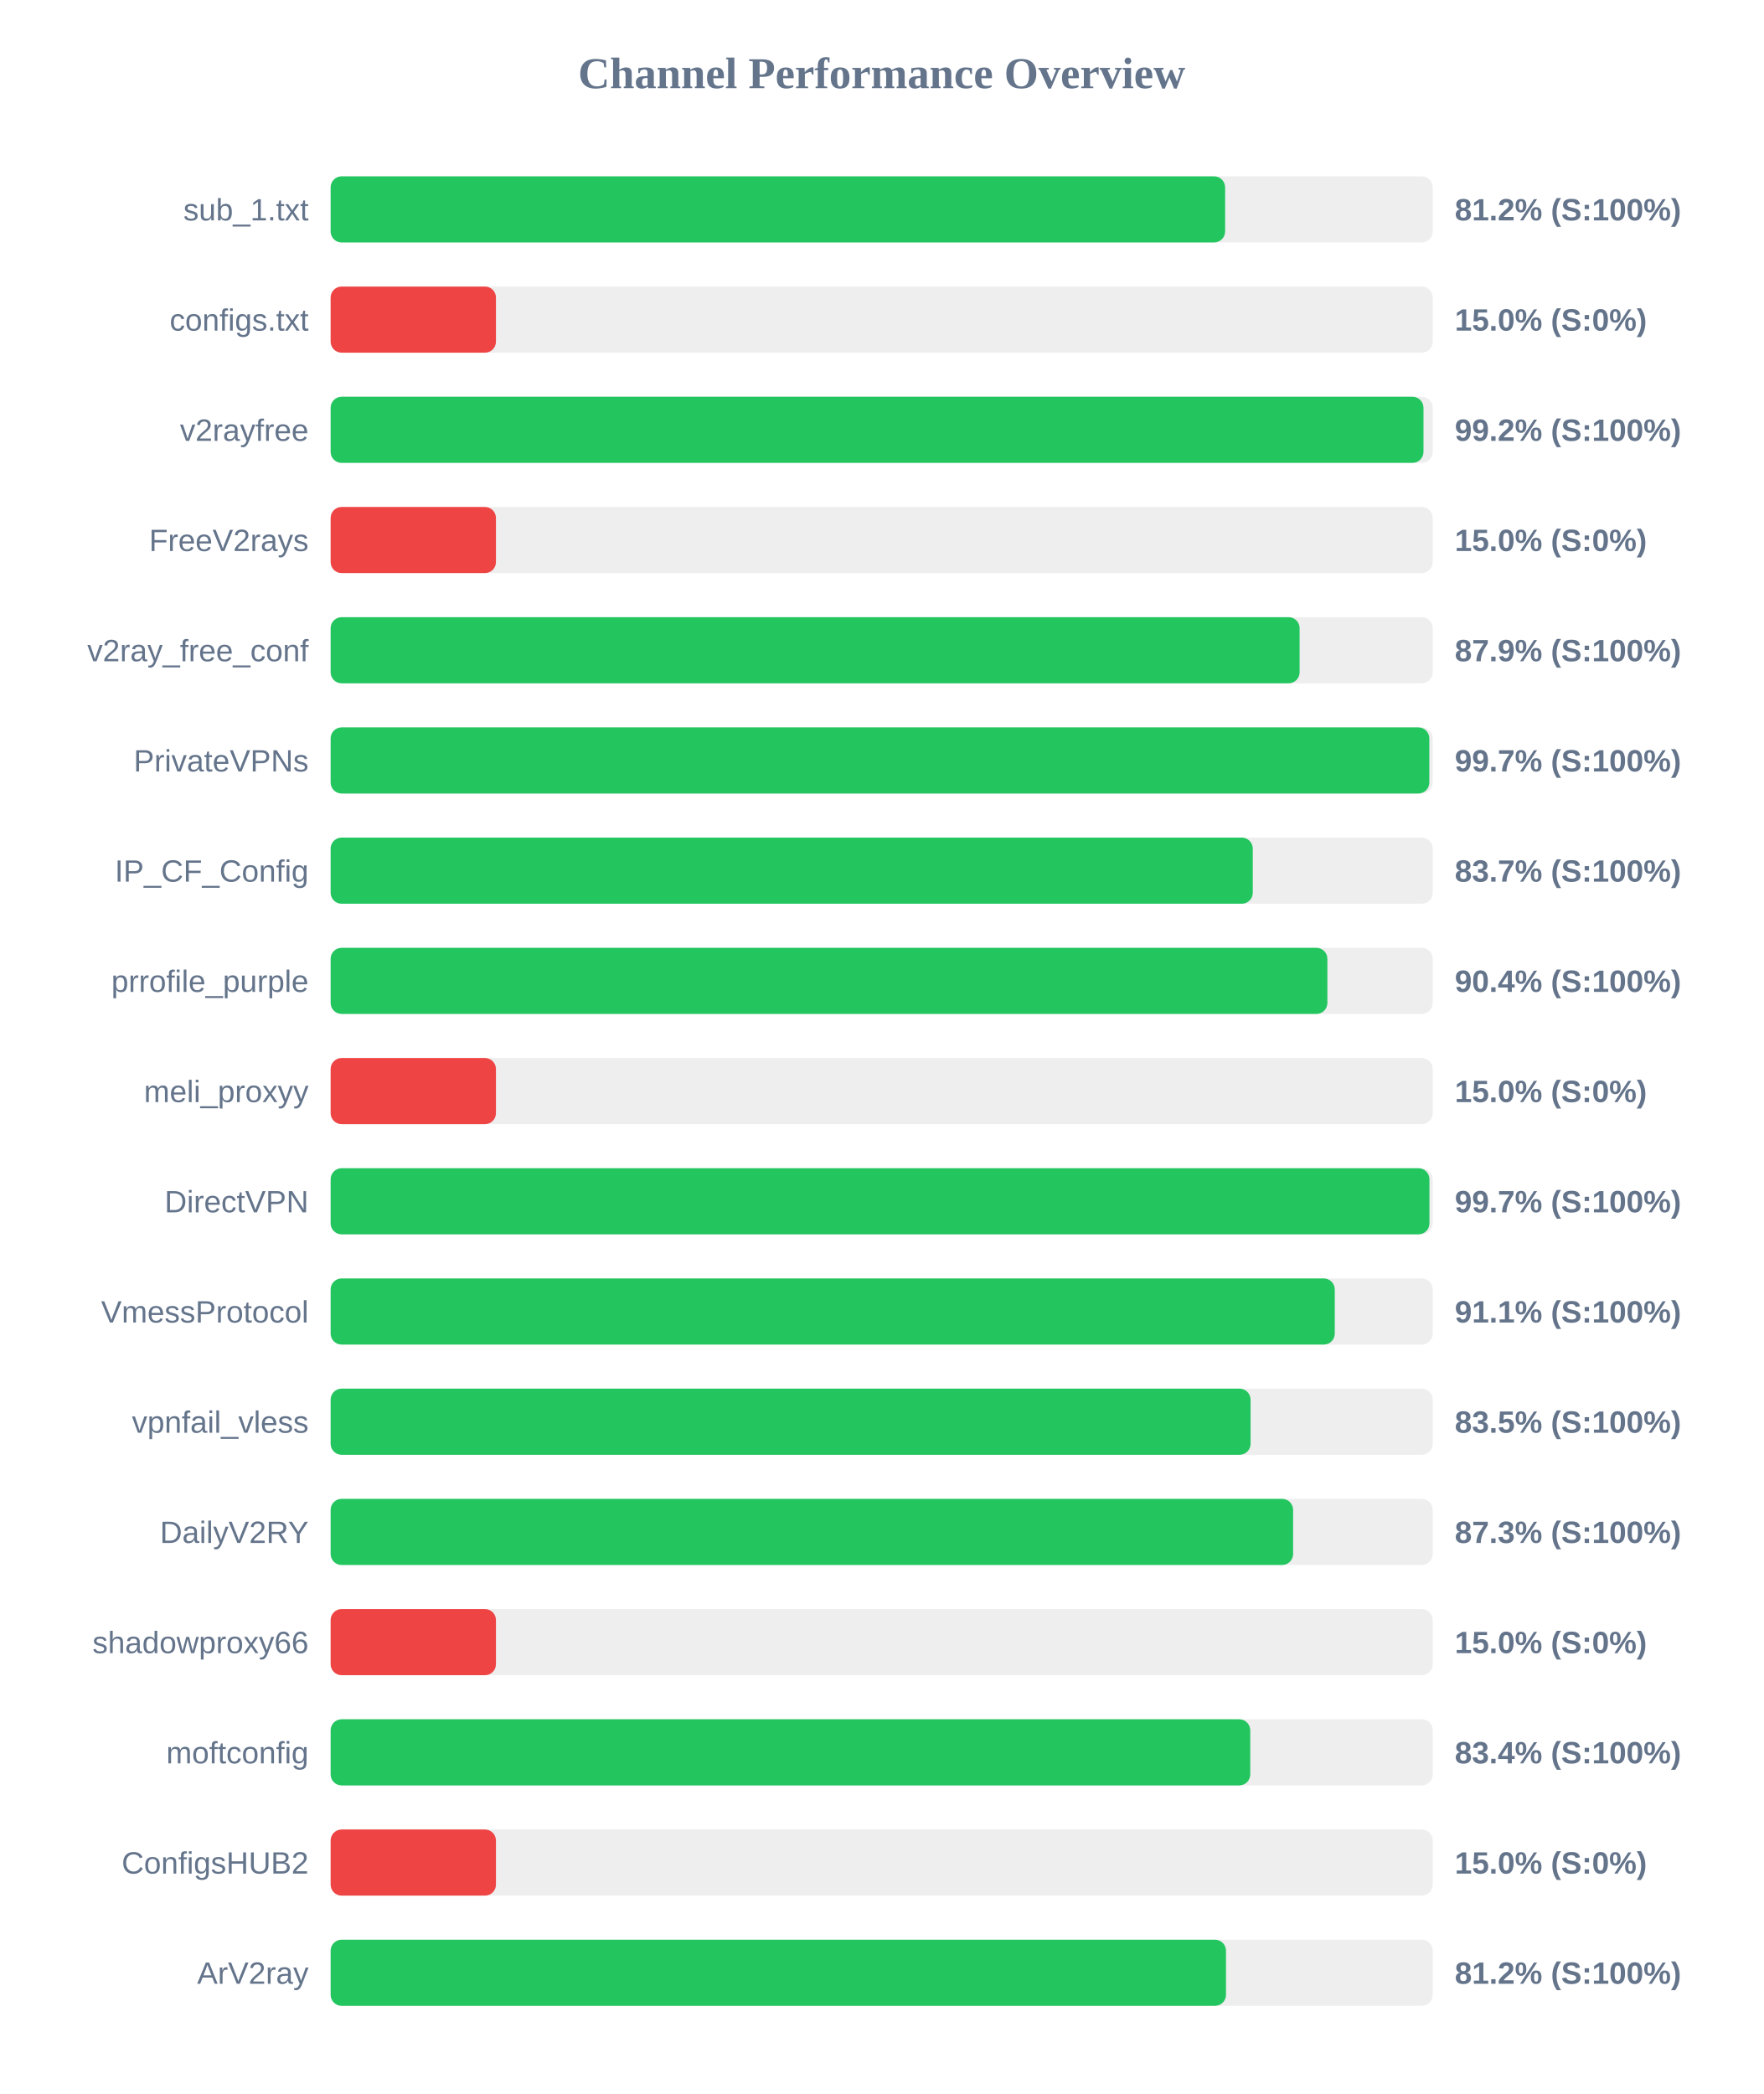
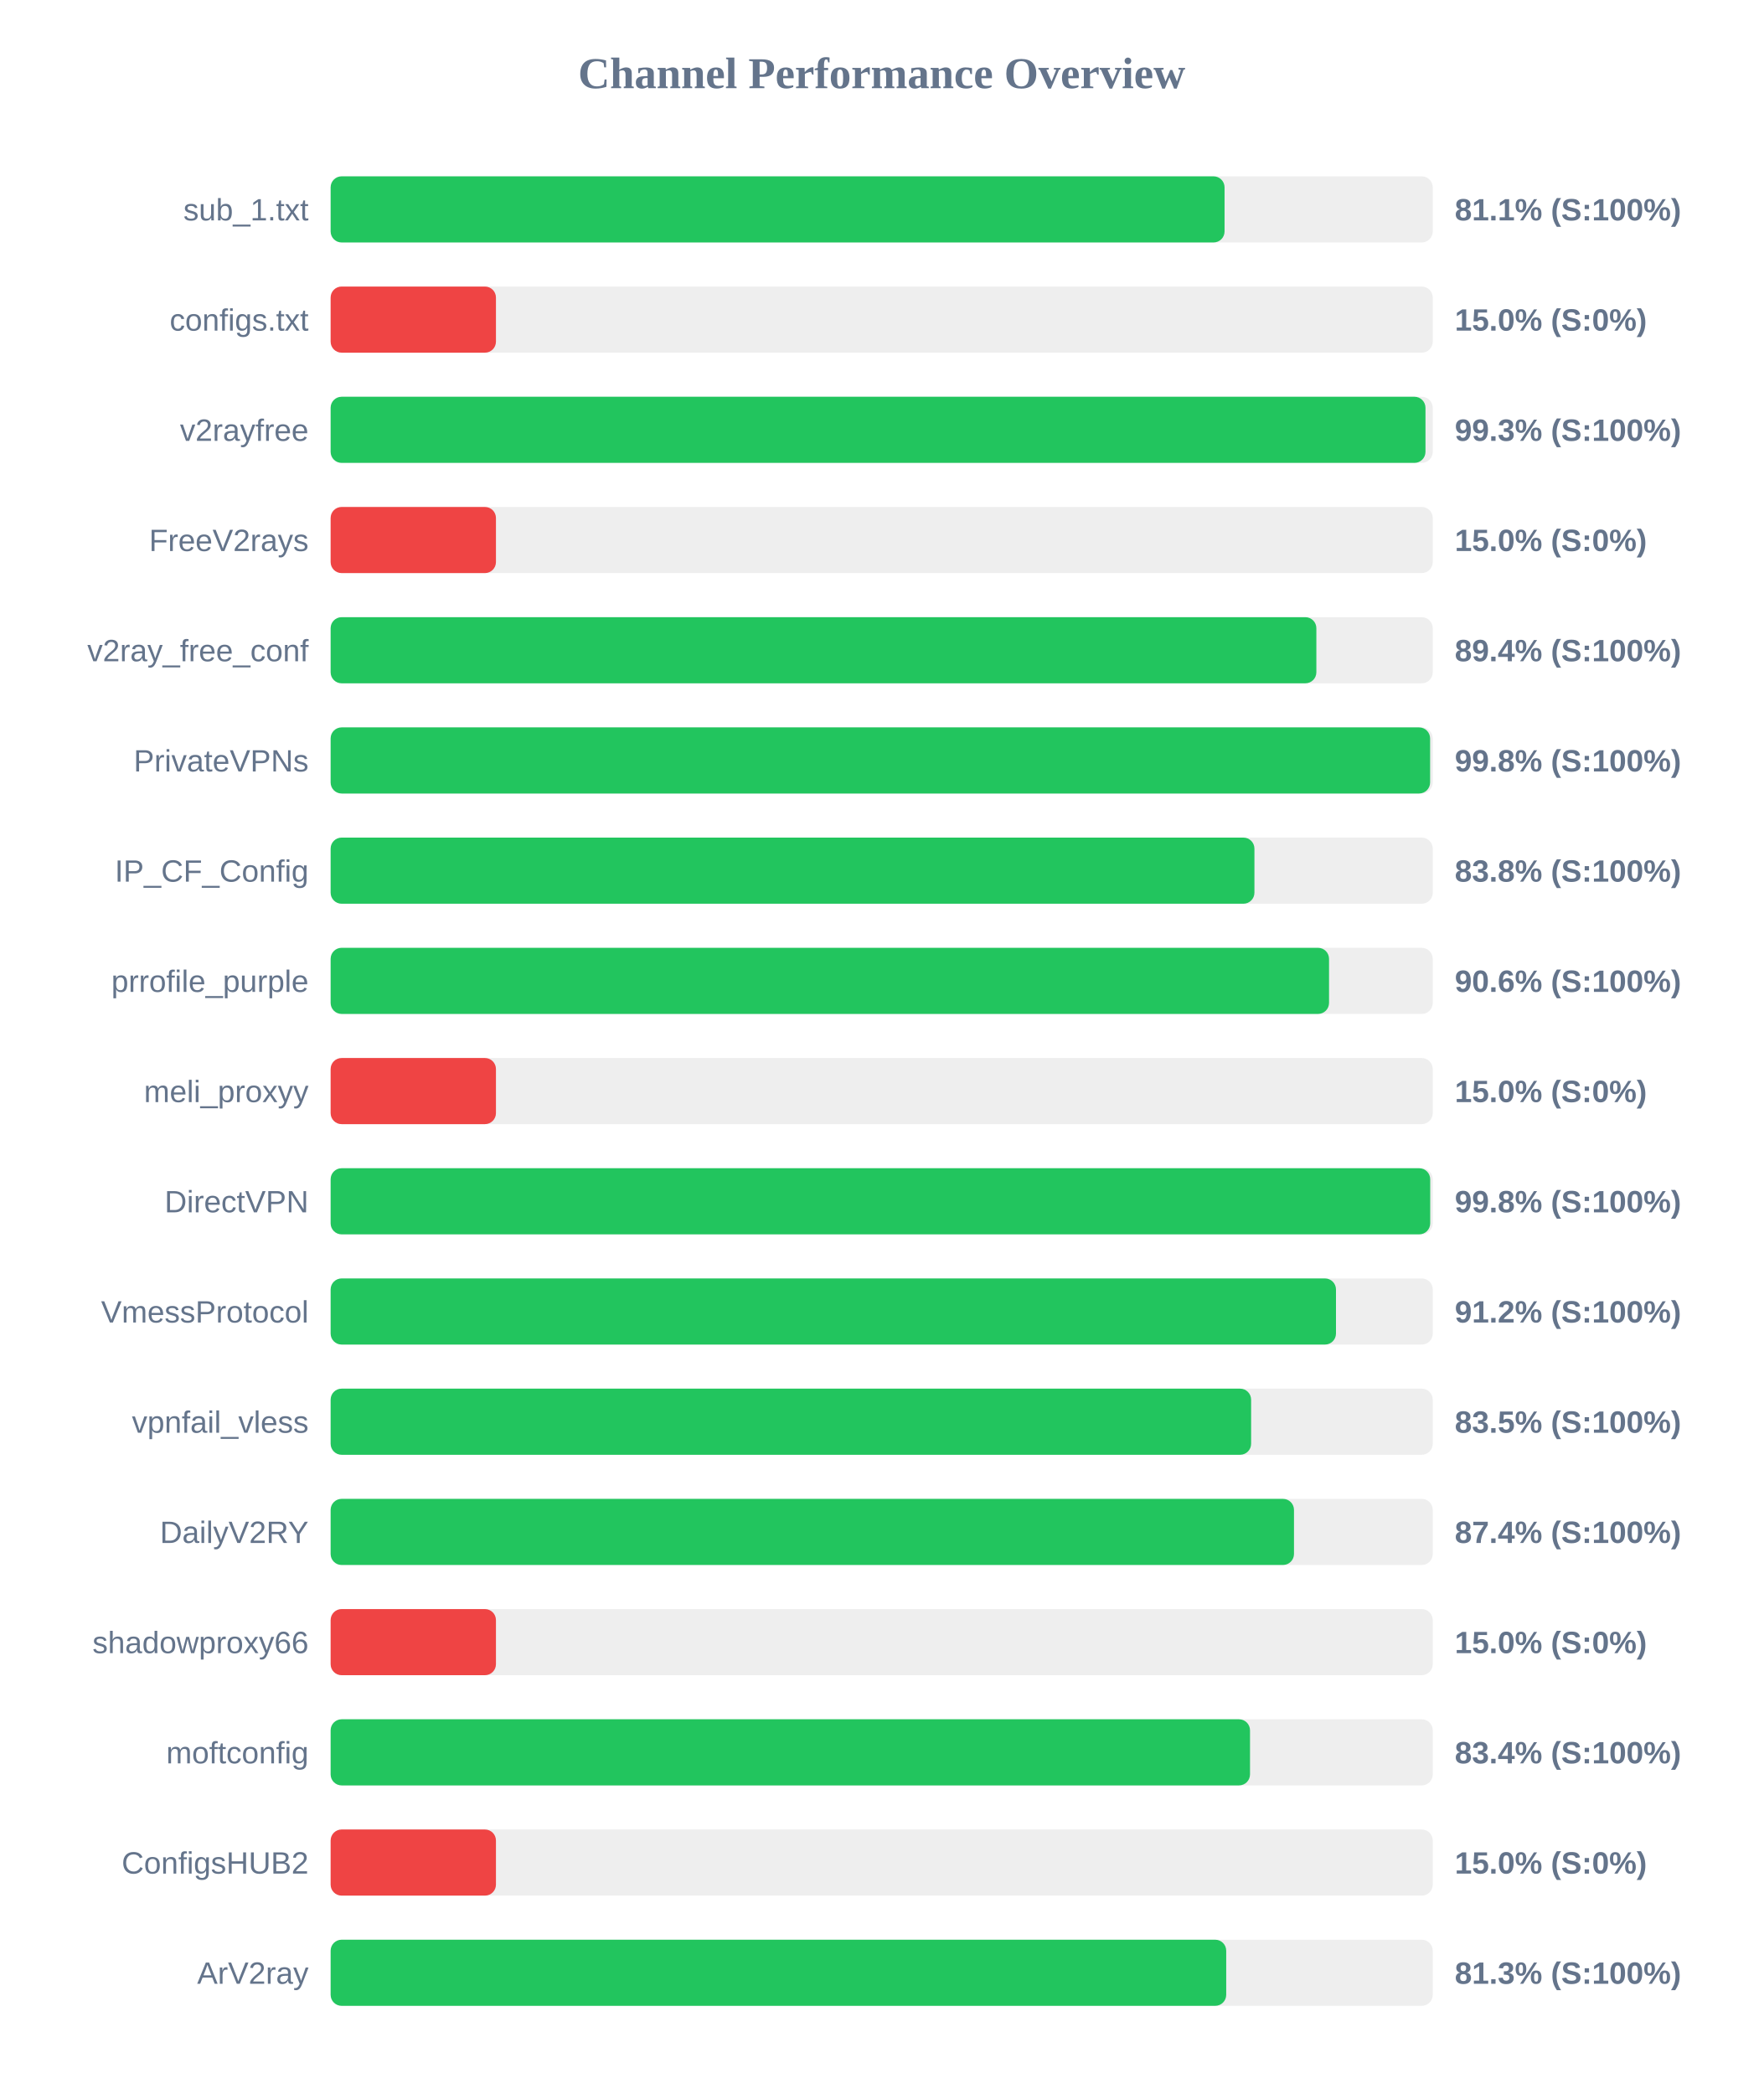
<svg xmlns="http://www.w3.org/2000/svg" width="800" height="950" version="1.1">
  <style>
        .row { font: 14px Arial; fill: #64748b; }
        .score { font: bold 14px Arial; fill: #64748b; }
    </style>
  <text x="400" y="40" text-anchor="middle" font-size="20px" font-weight="bold" fill="#64748b">Channel Performance Overview</text>
  <rect x="150" y="80" width="500" height="30" fill="#eee" rx="5" />
-   <rect x="150" y="80" width="405.8" height="30" fill="#22c55e" rx="5" />
+   <rect x="150" y="80" width="405.55" height="30" fill="#22c55e" rx="5" />
  <text x="140" y="100" text-anchor="end" class="row">sub_1.txt</text>
-   <text x="660" y="100" text-anchor="start" class="score">81.2% (S:100%)</text>
+   <text x="660" y="100" text-anchor="start" class="score">81.1% (S:100%)</text>
  <rect x="150" y="130" width="500" height="30" fill="#eee" rx="5" />
  <rect x="150" y="130" width="75.0" height="30" fill="#ef4444" rx="5" />
  <text x="140" y="150" text-anchor="end" class="row">configs.txt</text>
  <text x="660" y="150" text-anchor="start" class="score">15.0% (S:0%)</text>
  <rect x="150" y="180" width="500" height="30" fill="#eee" rx="5" />
-   <rect x="150" y="180" width="495.8" height="30" fill="#22c55e" rx="5" />
+   <rect x="150" y="180" width="496.7" height="30" fill="#22c55e" rx="5" />
  <text x="140" y="200" text-anchor="end" class="row">v2rayfree</text>
-   <text x="660" y="200" text-anchor="start" class="score">99.2% (S:100%)</text>
+   <text x="660" y="200" text-anchor="start" class="score">99.3% (S:100%)</text>
  <rect x="150" y="230" width="500" height="30" fill="#eee" rx="5" />
  <rect x="150" y="230" width="75.0" height="30" fill="#ef4444" rx="5" />
  <text x="140" y="250" text-anchor="end" class="row">FreeV2rays</text>
  <text x="660" y="250" text-anchor="start" class="score">15.0% (S:0%)</text>
  <rect x="150" y="280" width="500" height="30" fill="#eee" rx="5" />
-   <rect x="150" y="280" width="439.6" height="30" fill="#22c55e" rx="5" />
+   <rect x="150" y="280" width="447.2" height="30" fill="#22c55e" rx="5" />
  <text x="140" y="300" text-anchor="end" class="row">v2ray_free_conf</text>
-   <text x="660" y="300" text-anchor="start" class="score">87.9% (S:100%)</text>
+   <text x="660" y="300" text-anchor="start" class="score">89.4% (S:100%)</text>
  <rect x="150" y="330" width="500" height="30" fill="#eee" rx="5" />
-   <rect x="150" y="330" width="498.45" height="30" fill="#22c55e" rx="5" />
+   <rect x="150" y="330" width="498.8" height="30" fill="#22c55e" rx="5" />
  <text x="140" y="350" text-anchor="end" class="row">PrivateVPNs</text>
-   <text x="660" y="350" text-anchor="start" class="score">99.7% (S:100%)</text>
+   <text x="660" y="350" text-anchor="start" class="score">99.8% (S:100%)</text>
  <rect x="150" y="380" width="500" height="30" fill="#eee" rx="5" />
-   <rect x="150" y="380" width="418.35" height="30" fill="#22c55e" rx="5" />
+   <rect x="150" y="380" width="419.1" height="30" fill="#22c55e" rx="5" />
  <text x="140" y="400" text-anchor="end" class="row">IP_CF_Config</text>
-   <text x="660" y="400" text-anchor="start" class="score">83.7% (S:100%)</text>
+   <text x="660" y="400" text-anchor="start" class="score">83.8% (S:100%)</text>
  <rect x="150" y="430" width="500" height="30" fill="#eee" rx="5" />
-   <rect x="150" y="430" width="452.2" height="30" fill="#22c55e" rx="5" />
+   <rect x="150" y="430" width="452.95" height="30" fill="#22c55e" rx="5" />
  <text x="140" y="450" text-anchor="end" class="row">prrofile_purple</text>
-   <text x="660" y="450" text-anchor="start" class="score">90.4% (S:100%)</text>
+   <text x="660" y="450" text-anchor="start" class="score">90.6% (S:100%)</text>
  <rect x="150" y="480" width="500" height="30" fill="#eee" rx="5" />
  <rect x="150" y="480" width="75.0" height="30" fill="#ef4444" rx="5" />
  <text x="140" y="500" text-anchor="end" class="row">meli_proxyy</text>
  <text x="660" y="500" text-anchor="start" class="score">15.0% (S:0%)</text>
  <rect x="150" y="530" width="500" height="30" fill="#eee" rx="5" />
-   <rect x="150" y="530" width="498.5" height="30" fill="#22c55e" rx="5" />
+   <rect x="150" y="530" width="498.85" height="30" fill="#22c55e" rx="5" />
  <text x="140" y="550" text-anchor="end" class="row">DirectVPN</text>
-   <text x="660" y="550" text-anchor="start" class="score">99.7% (S:100%)</text>
+   <text x="660" y="550" text-anchor="start" class="score">99.8% (S:100%)</text>
  <rect x="150" y="580" width="500" height="30" fill="#eee" rx="5" />
-   <rect x="150" y="580" width="455.55" height="30" fill="#22c55e" rx="5" />
+   <rect x="150" y="580" width="456.1" height="30" fill="#22c55e" rx="5" />
  <text x="140" y="600" text-anchor="end" class="row">VmessProtocol</text>
-   <text x="660" y="600" text-anchor="start" class="score">91.1% (S:100%)</text>
+   <text x="660" y="600" text-anchor="start" class="score">91.2% (S:100%)</text>
  <rect x="150" y="630" width="500" height="30" fill="#eee" rx="5" />
-   <rect x="150" y="630" width="417.35" height="30" fill="#22c55e" rx="5" />
+   <rect x="150" y="630" width="417.6" height="30" fill="#22c55e" rx="5" />
  <text x="140" y="650" text-anchor="end" class="row">vpnfail_vless</text>
  <text x="660" y="650" text-anchor="start" class="score">83.5% (S:100%)</text>
  <rect x="150" y="680" width="500" height="30" fill="#eee" rx="5" />
-   <rect x="150" y="680" width="436.65" height="30" fill="#22c55e" rx="5" />
+   <rect x="150" y="680" width="437.05" height="30" fill="#22c55e" rx="5" />
  <text x="140" y="700" text-anchor="end" class="row">DailyV2RY</text>
-   <text x="660" y="700" text-anchor="start" class="score">87.3% (S:100%)</text>
+   <text x="660" y="700" text-anchor="start" class="score">87.4% (S:100%)</text>
  <rect x="150" y="730" width="500" height="30" fill="#eee" rx="5" />
  <rect x="150" y="730" width="75.0" height="30" fill="#ef4444" rx="5" />
  <text x="140" y="750" text-anchor="end" class="row">shadowproxy66</text>
  <text x="660" y="750" text-anchor="start" class="score">15.0% (S:0%)</text>
  <rect x="150" y="780" width="500" height="30" fill="#eee" rx="5" />
-   <rect x="150" y="780" width="417.2" height="30" fill="#22c55e" rx="5" />
+   <rect x="150" y="780" width="417.1" height="30" fill="#22c55e" rx="5" />
  <text x="140" y="800" text-anchor="end" class="row">moftconfig</text>
  <text x="660" y="800" text-anchor="start" class="score">83.4% (S:100%)</text>
  <rect x="150" y="830" width="500" height="30" fill="#eee" rx="5" />
  <rect x="150" y="830" width="75.0" height="30" fill="#ef4444" rx="5" />
  <text x="140" y="850" text-anchor="end" class="row">ConfigsHUB2</text>
  <text x="660" y="850" text-anchor="start" class="score">15.0% (S:0%)</text>
  <rect x="150" y="880" width="500" height="30" fill="#eee" rx="5" />
-   <rect x="150" y="880" width="406.2" height="30" fill="#22c55e" rx="5" />
+   <rect x="150" y="880" width="406.3" height="30" fill="#22c55e" rx="5" />
  <text x="140" y="900" text-anchor="end" class="row">ArV2ray</text>
-   <text x="660" y="900" text-anchor="start" class="score">81.2% (S:100%)</text>
+   <text x="660" y="900" text-anchor="start" class="score">81.3% (S:100%)</text>
</svg>
